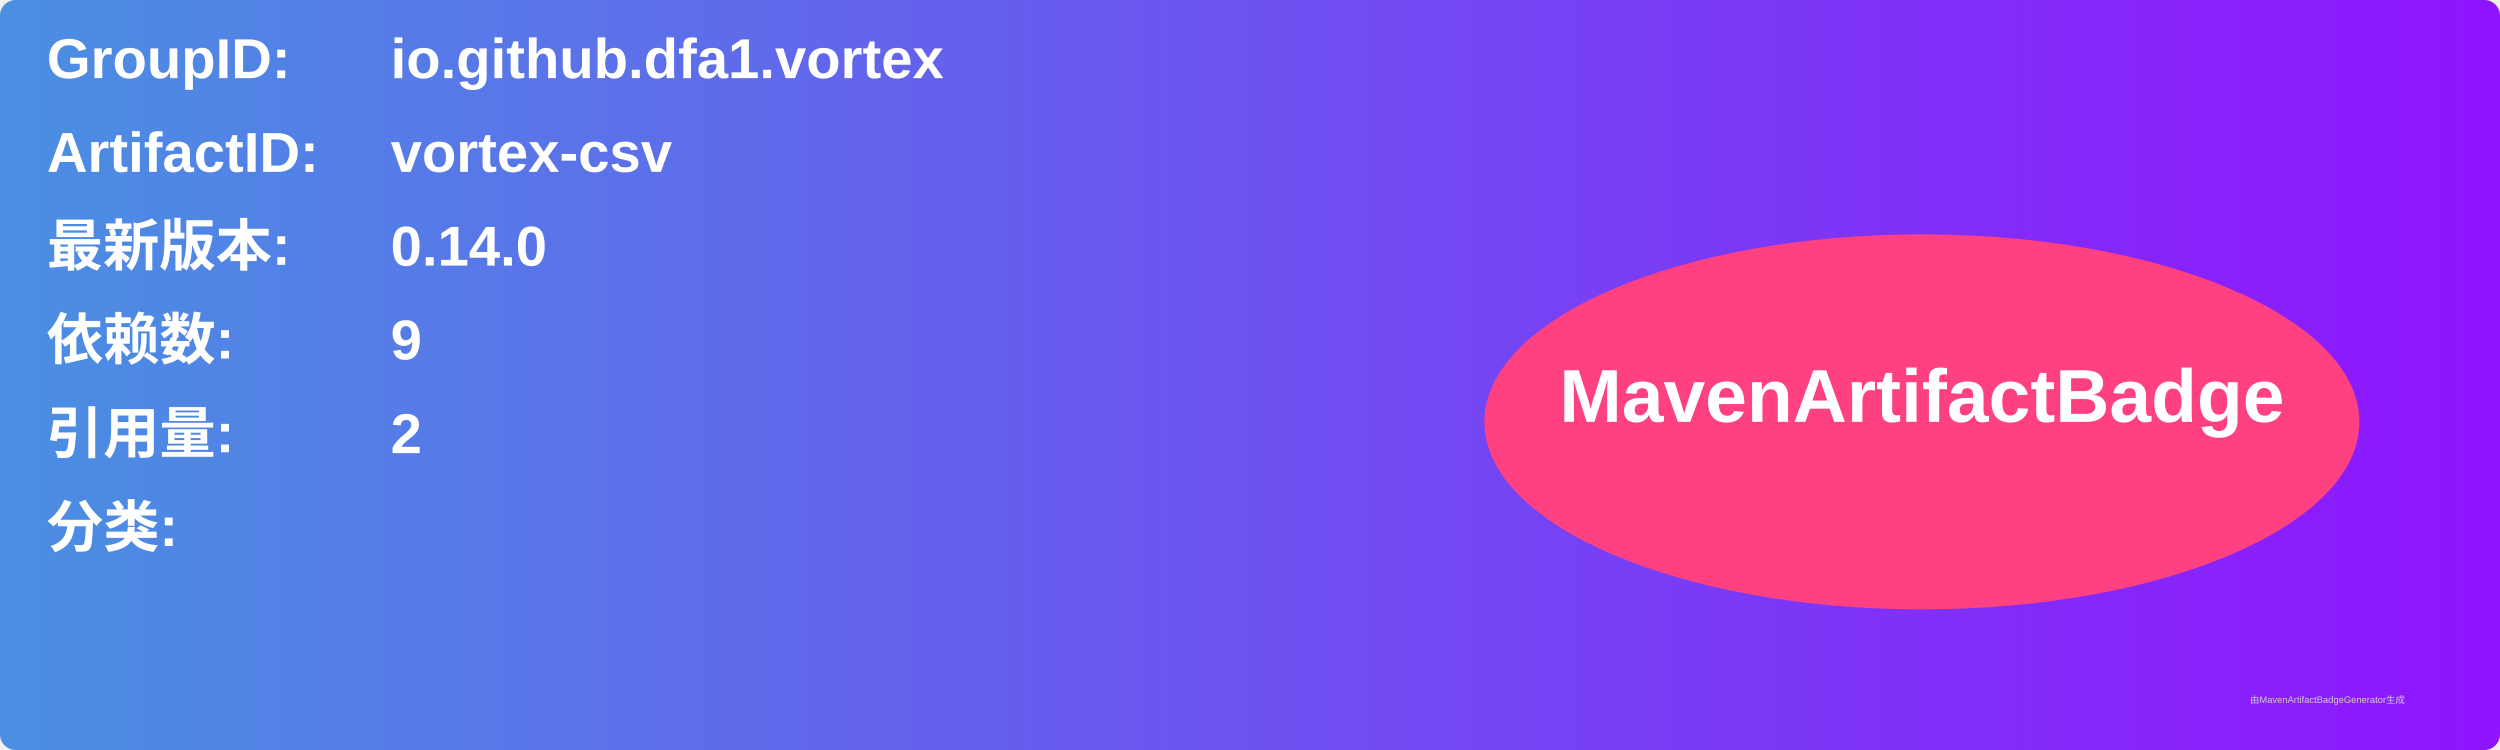
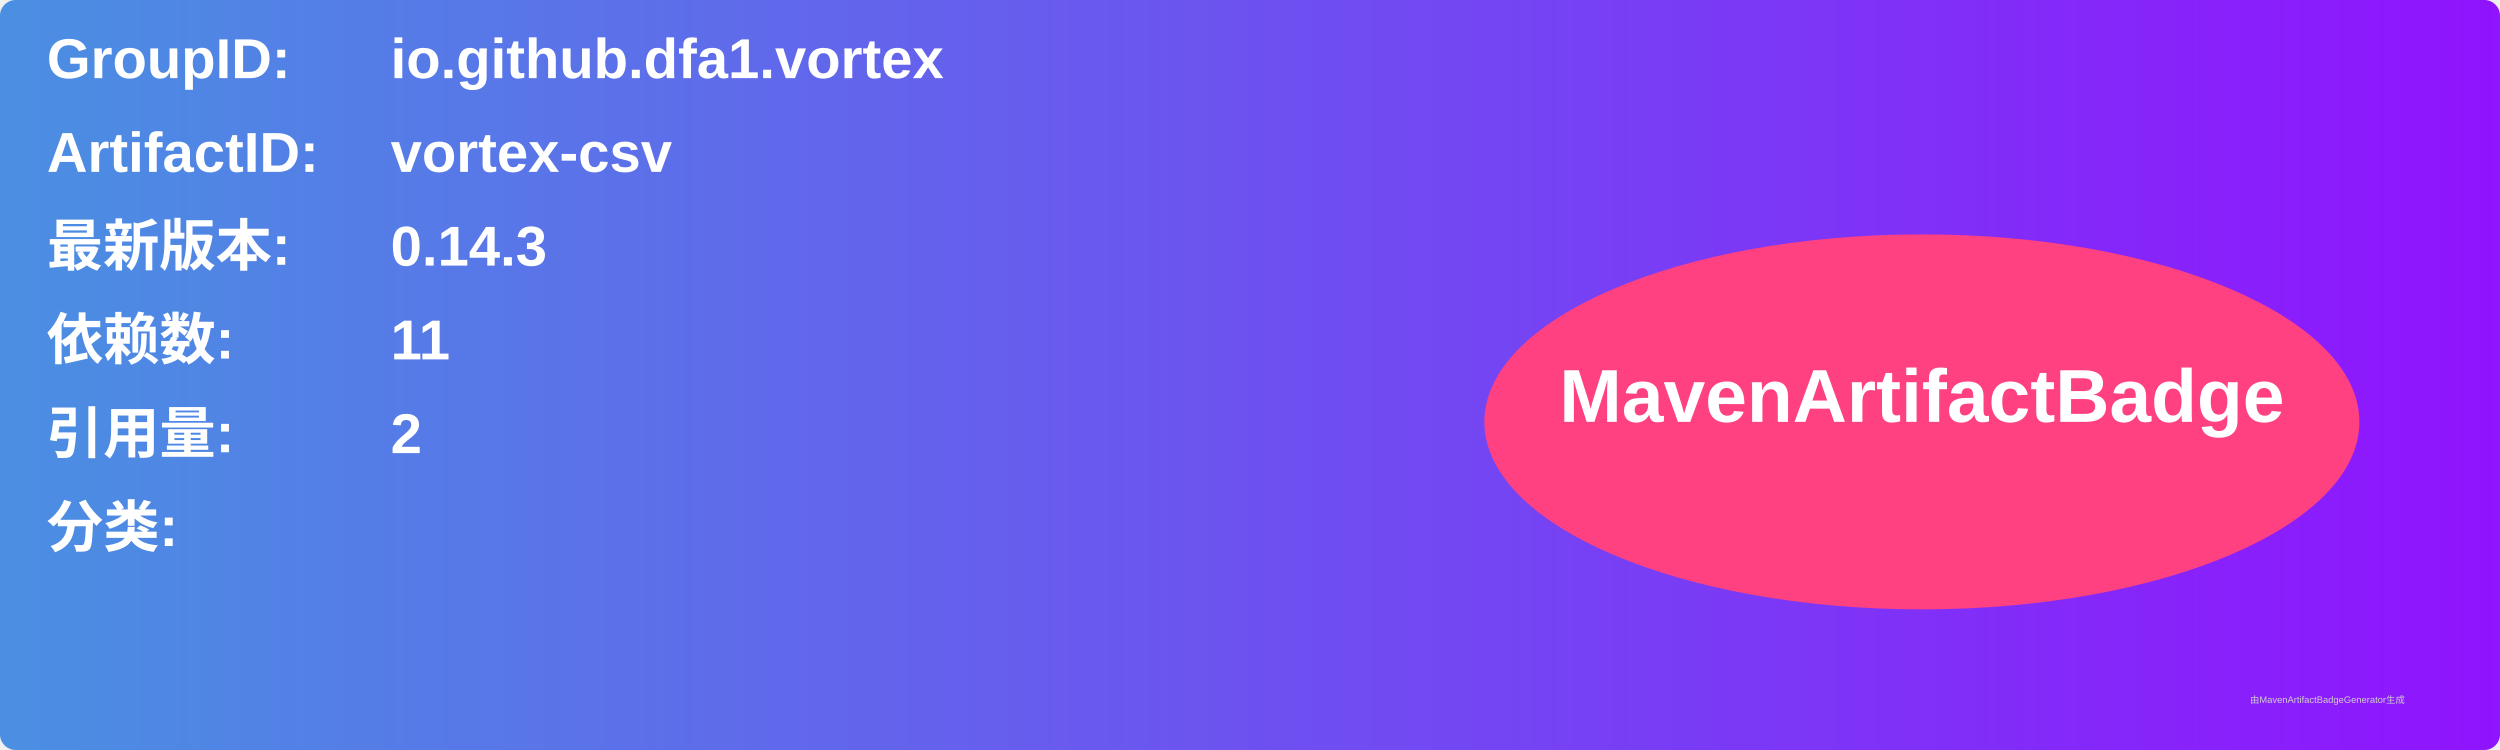
<svg xmlns="http://www.w3.org/2000/svg" width="800" height="240" viewBox="0 0 800 240">
  <linearGradient id="grad" x1="0%" y1="0%" x2="100%" y2="0%">
    <stop offset="0%" stop-color="#4a90e2" />
    <stop offset="100%" stop-color="#9013fe" />
  </linearGradient>
  <rect width="100%" height="100%" rx="5" ry="5" fill="url(#grad)" />
  <g transform="translate(15, 15)">
    <text x="0" y="10" font-family="Arial" font-size="18" fill="white" font-weight="bold" width="260">GroupID:</text>
    <text x="110" y="10" font-family="Arial" font-size="18" fill="white" font-weight="bold" width="460">io.github.dfa1.vortex</text>
    <text x="0" y="40" font-family="Arial" font-size="18" fill="white" font-weight="bold" width="260">ArtifactID:</text>
    <text x="110" y="40" font-family="Arial" font-size="18" fill="white" font-weight="bold" width="460">vortex-csv</text>
    <text x="0" y="70" font-family="Arial" font-size="18" fill="white" font-weight="bold">最新版本:</text>
    <text x="110" y="70" font-family="Arial" font-size="18" fill="white" font-weight="bold">
-       <tspan font-weight="bold">0.14.0</tspan>
+       <tspan font-weight="bold">0.14.3</tspan>
    </text>
    <text x="0" y="100" font-family="Arial" font-size="18" fill="white" font-weight="bold">依赖数: </text>
    <text x="110" y="100" font-family="Arial" font-size="18" fill="white">
-       <tspan font-weight="bold">9</tspan>
+       <tspan font-weight="bold">11</tspan>
    </text>
    <text x="0" y="130" font-family="Arial" font-size="18" fill="white" font-weight="bold">引用量: </text>
    <text x="110" y="130" font-family="Arial" font-size="18" fill="white">
      <tspan font-weight="bold">2</tspan>
    </text>
    <text x="0" y="160" font-family="Arial" font-size="18" fill="white" font-weight="bold">分类:</text>
    <text x="10" y="190" font-family="Arial" font-size="10" fill="white">
      <tspan font-weight="bold" />
    </text>
    <ellipse cx="600" cy="120" rx="140" ry="60" fill="#ff4081" />
    <text x="600" y="120" text-anchor="middle" font-family="Arial" font-size="24" fill="white" font-weight="bold">MavenArtifactBadge</text>
  </g>
  <text x="720" y="225" font-family="Arial" font-size="3" fill="#d0d0d0">由MavenArtifactBadgeGenerator生成</text>
</svg>
